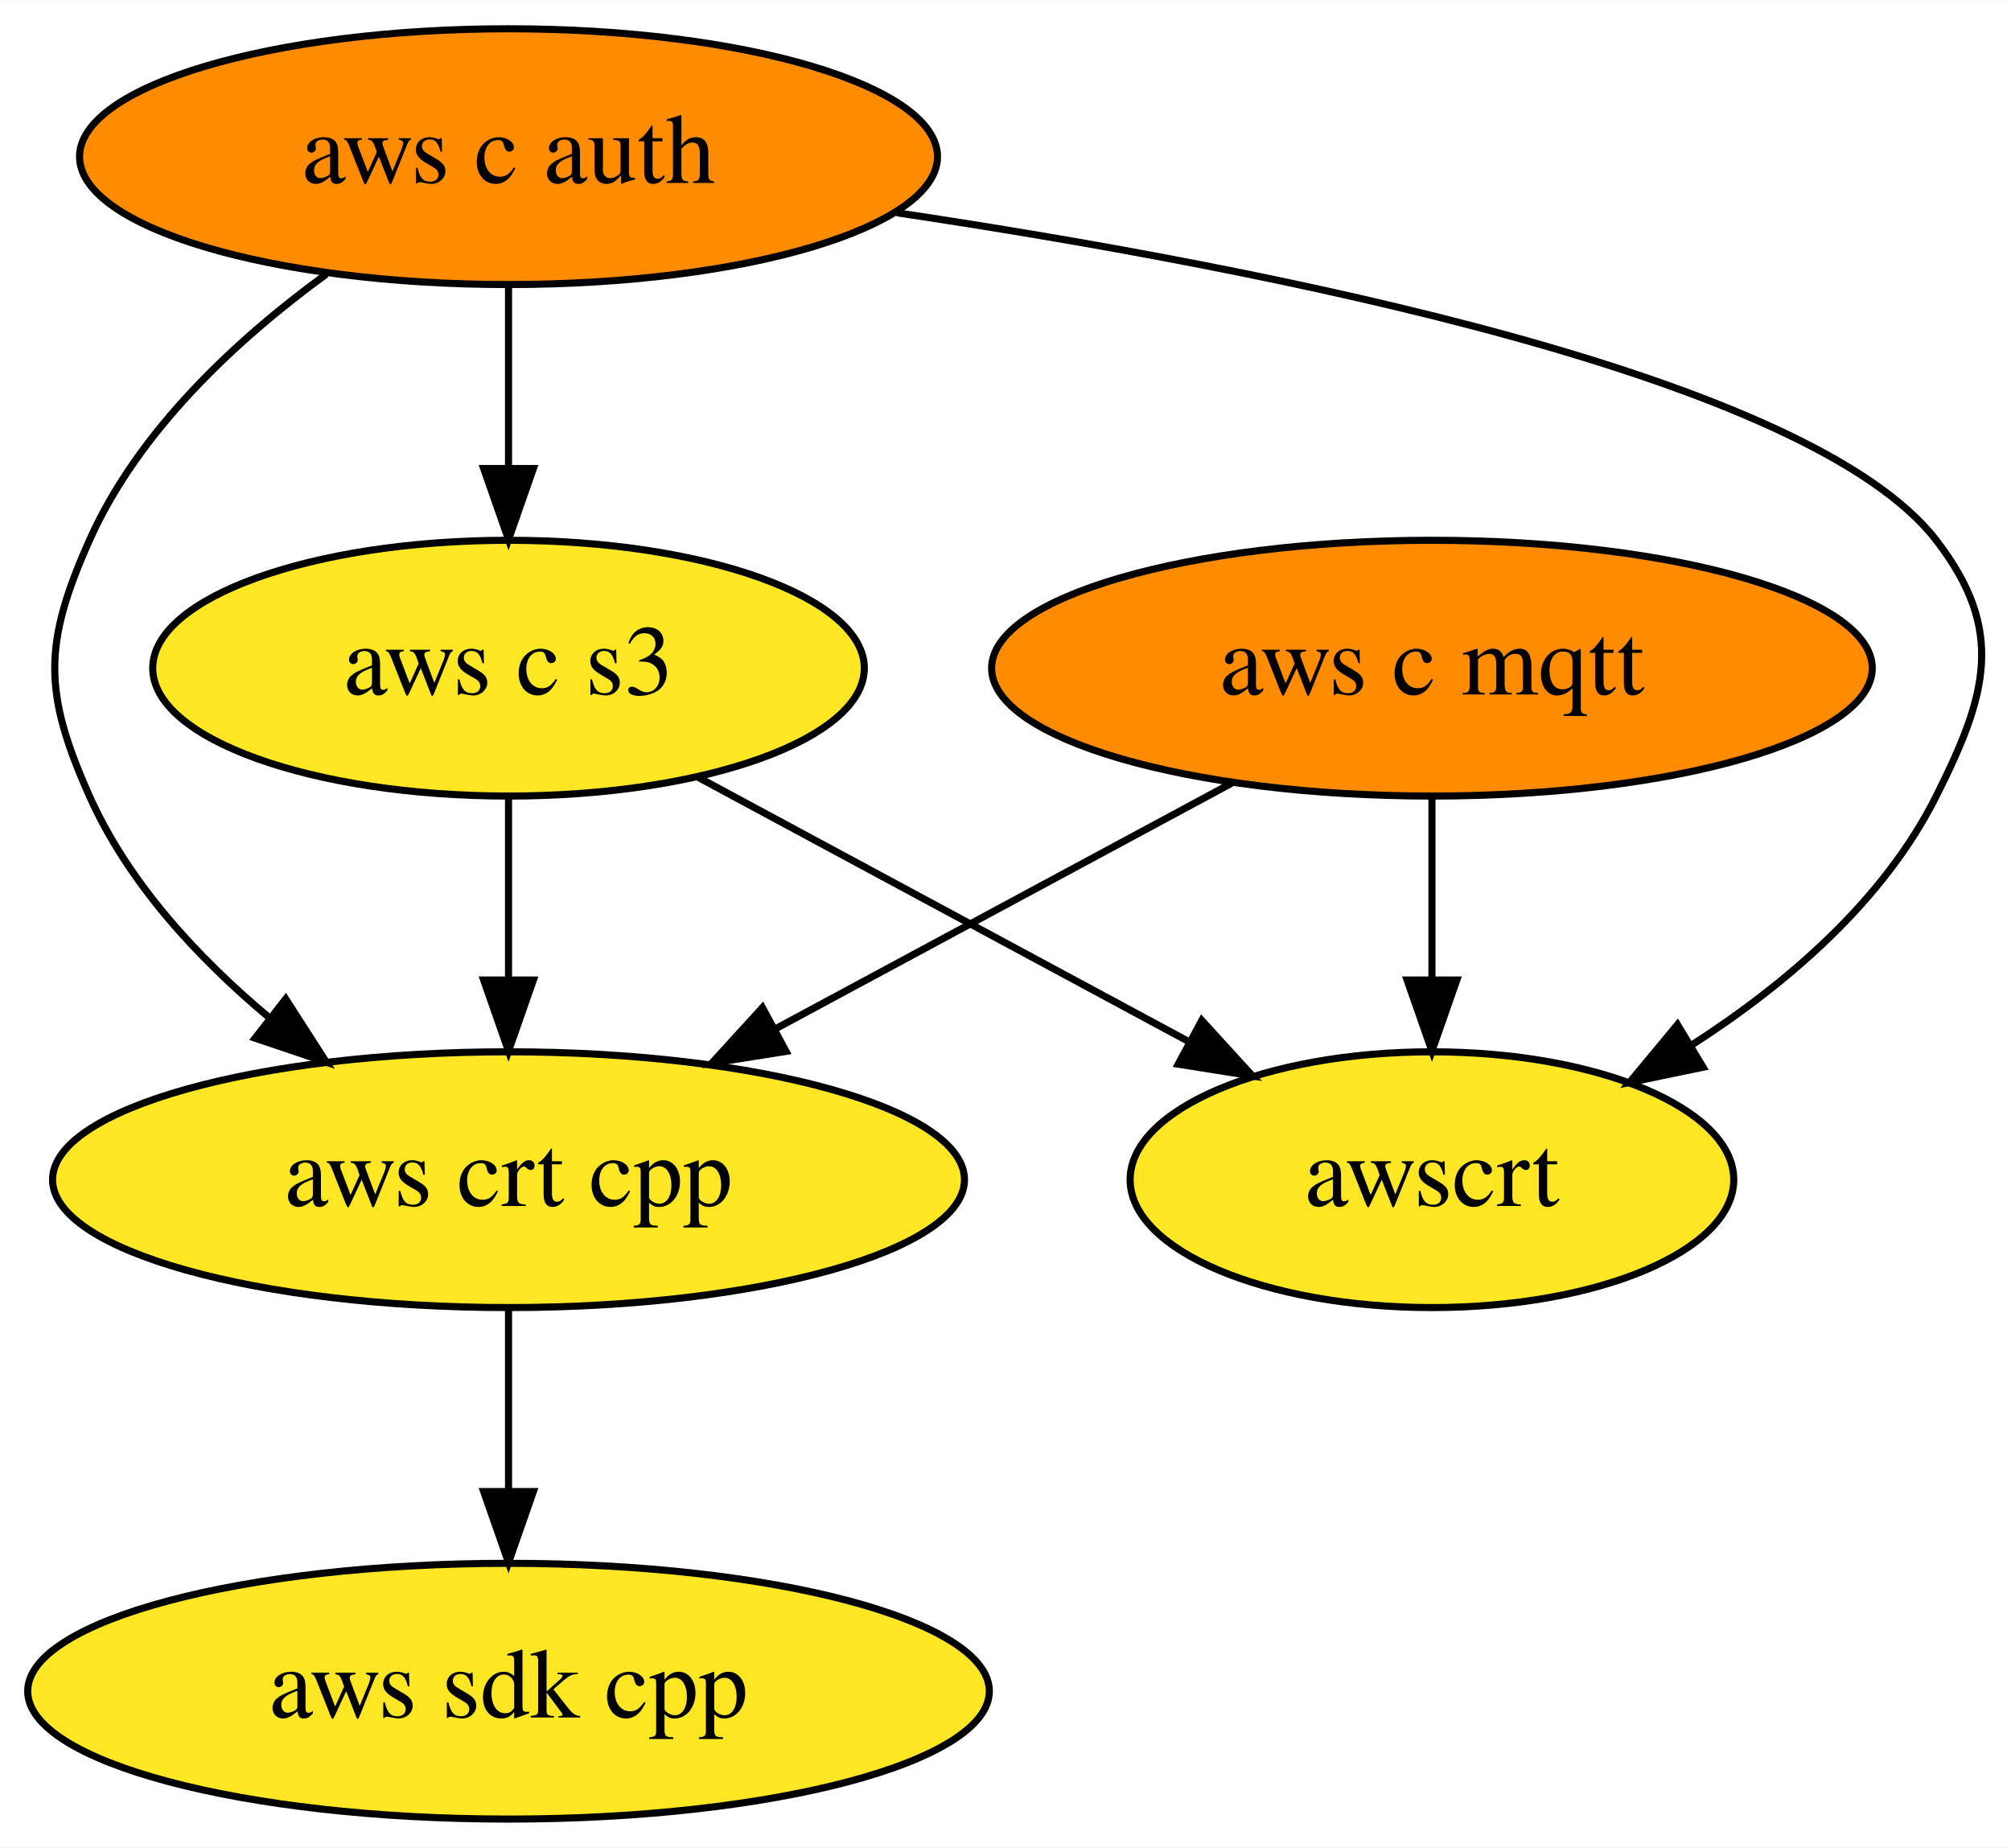
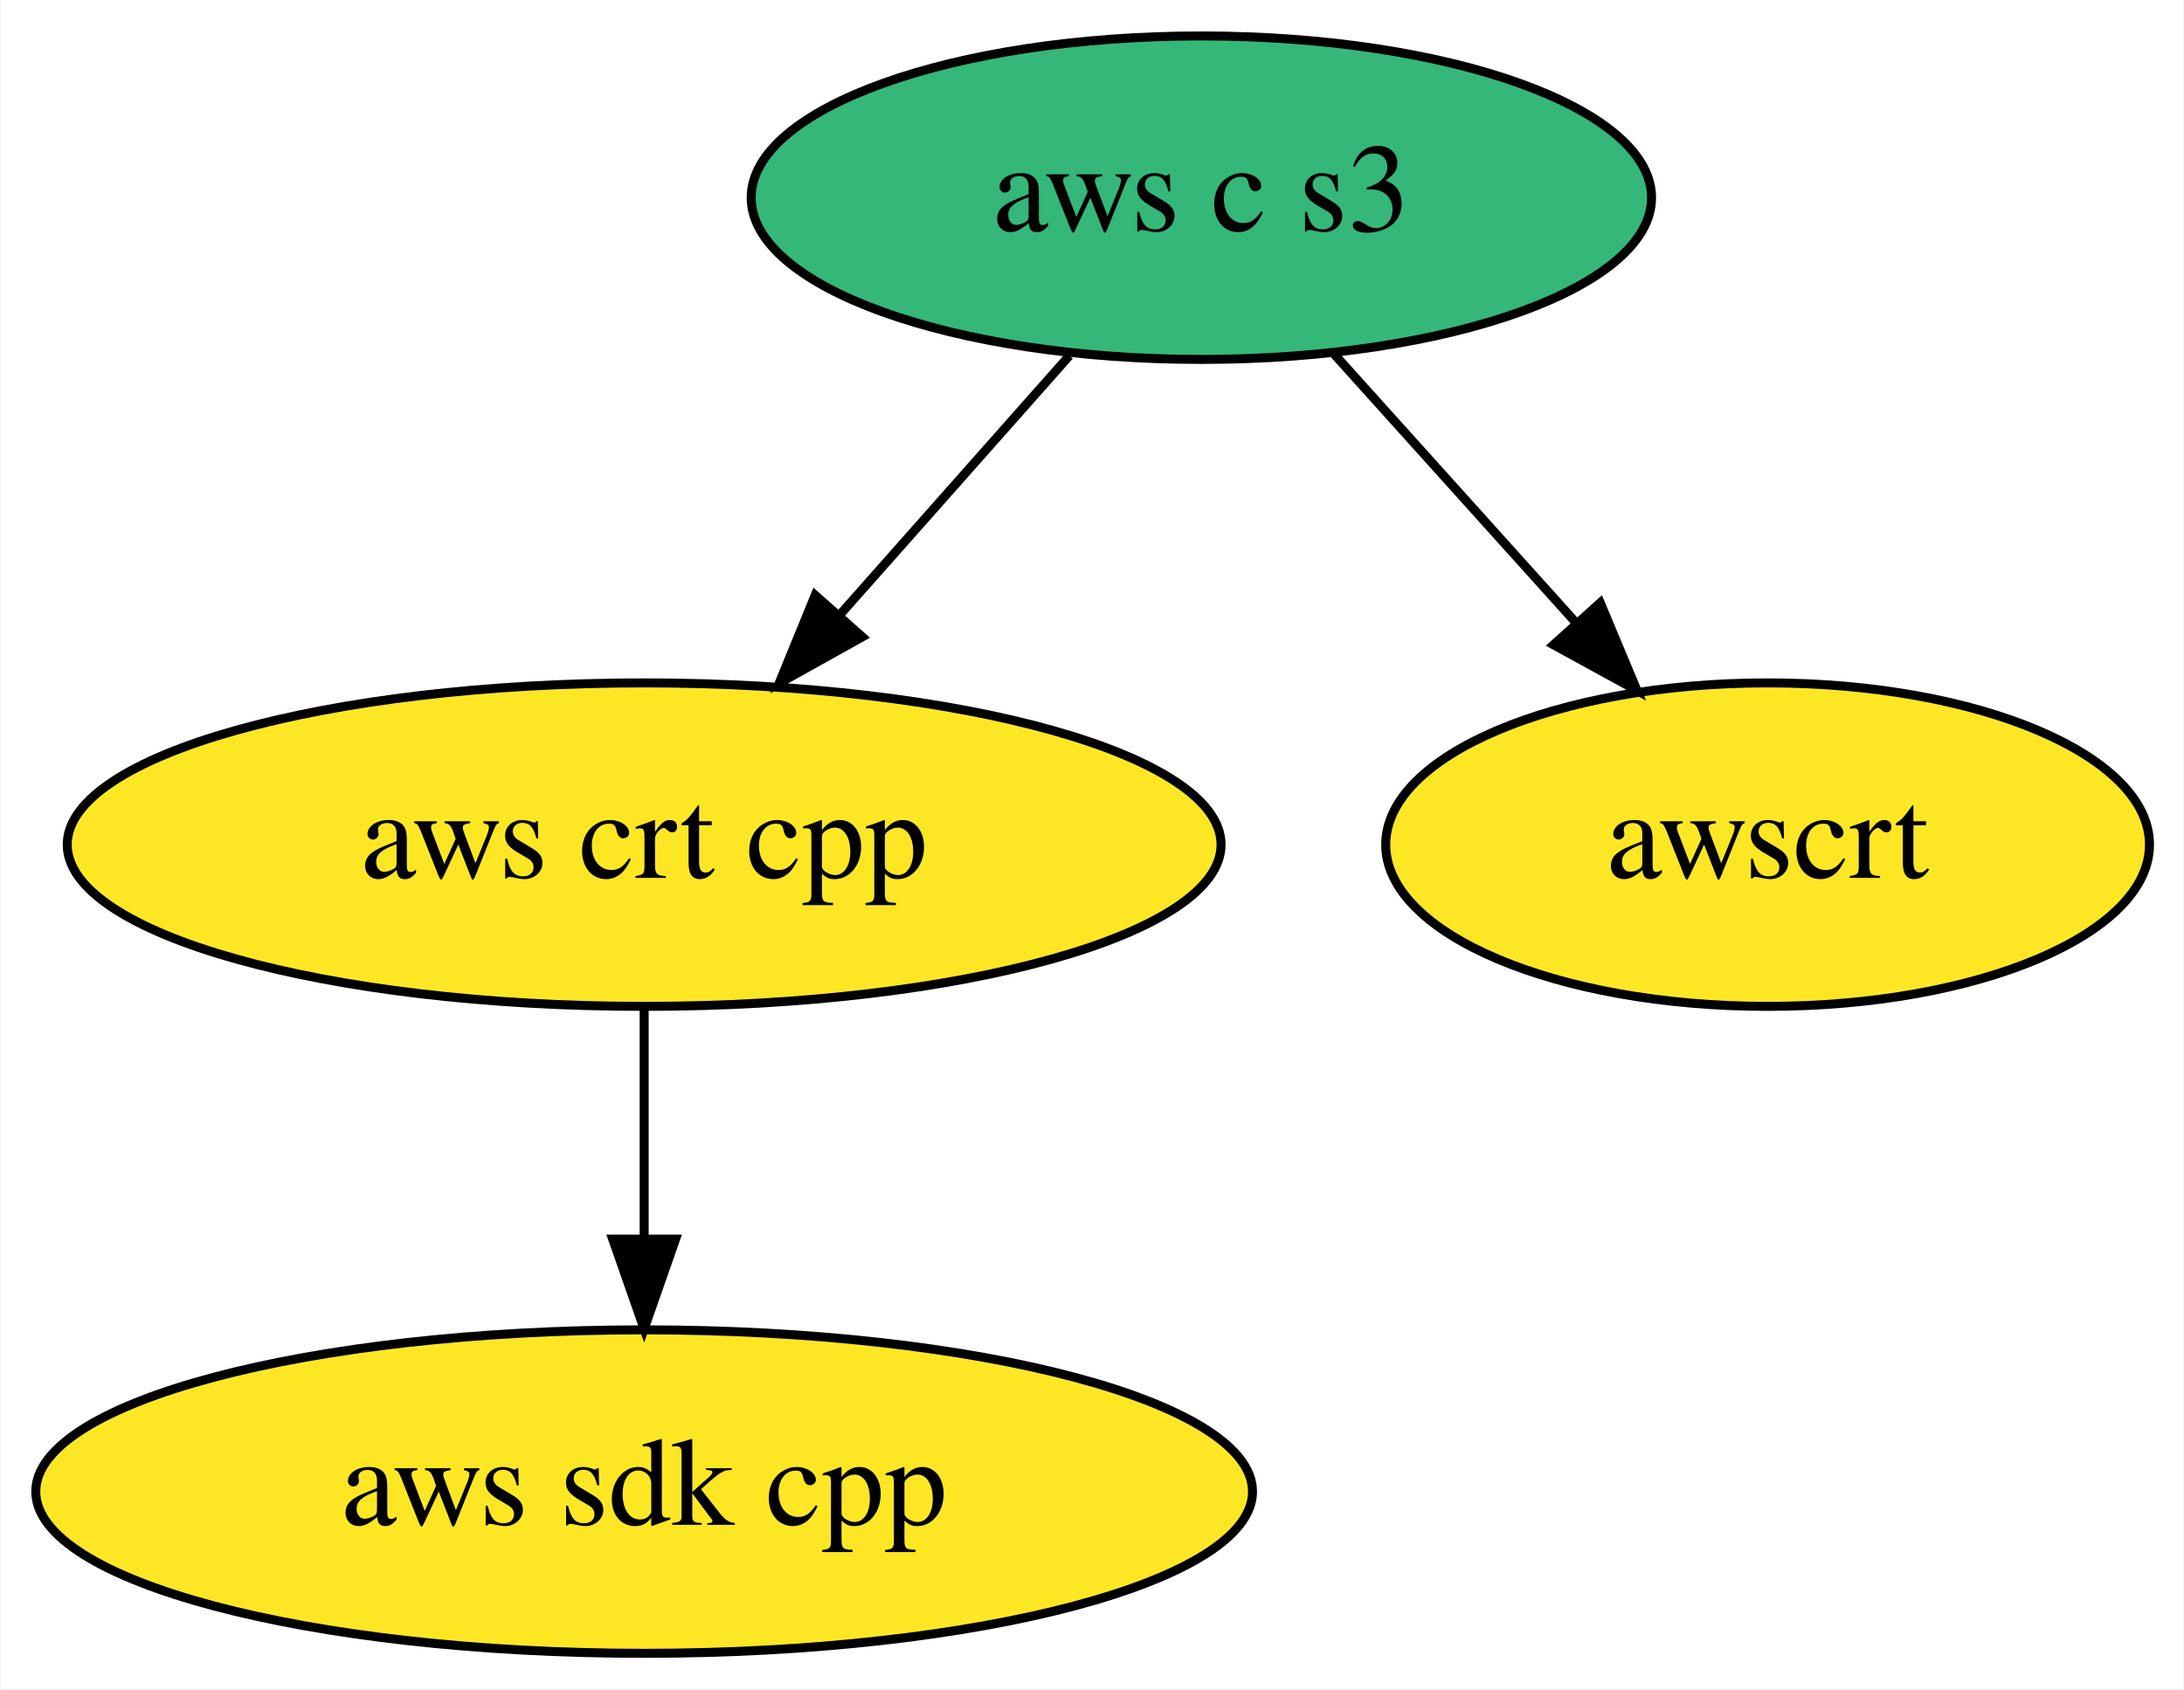
- <svg xmlns="http://www.w3.org/2000/svg" xmlns:xlink="http://www.w3.org/1999/xlink" width="283pt" height="260pt" viewBox="0.00 0.00 283.11 260.00">
-   <g id="graph0" class="graph" transform="scale(1 1) rotate(0) translate(4 256)">
-     <polygon fill="white" stroke="none" points="-4,4 -4,-256 279.11,-256 279.11,4 -4,4" />
+ <svg xmlns="http://www.w3.org/2000/svg" xmlns:xlink="http://www.w3.org/1999/xlink" width="243pt" height="188pt" viewBox="0.00 0.00 242.84 188.00">
+   <g id="graph0" class="graph" transform="scale(1 1) rotate(0) translate(4 184)">
+     <polygon fill="white" stroke="none" points="-4,4 -4,-184 238.84,-184 238.84,4 -4,4" />
    <g id="node1" class="node">
      <g id="a_node1">
        <a xlink:href="https://github.com/conda-forge/aws-sdk-cpp-feedstock" xlink:title="aws sdk cpp">
          <ellipse fill="#fde725" stroke="black" cx="67.59" cy="-18" rx="67.69" ry="18" />
          <text text-anchor="middle" x="67.59" y="-14.3" font-family="Times,serif" font-size="14.00">aws sdk cpp</text>
        </a>
      </g>
    </g>
    <g id="node2" class="node">
      <g id="a_node2">
-         <a xlink:href="https://github.com/conda-forge/aws-c-mqtt-feedstock" xlink:title="aws c mqtt">
-           <ellipse fill="#ff8c00" stroke="black" cx="197.59" cy="-162" rx="61.99" ry="18" />
-           <text text-anchor="middle" x="197.59" y="-158.3" font-family="Times,serif" font-size="14.00">aws c mqtt</text>
-         </a>
-       </g>
-     </g>
-     <g id="node4" class="node">
-       <g id="a_node4">
        <a xlink:href="https://github.com/conda-forge/aws-crt-cpp-feedstock" xlink:title="aws crt cpp">
          <ellipse fill="#fde725" stroke="black" cx="67.59" cy="-90" rx="64.19" ry="18" />
          <text text-anchor="middle" x="67.59" y="-86.3" font-family="Times,serif" font-size="14.00">aws crt cpp</text>
        </a>
      </g>
    </g>
    <g id="edge1" class="edge">
-       <path fill="none" stroke="black" d="M169.39,-145.81C150.61,-135.7 125.72,-122.3 105.25,-111.28" />
-       <polygon fill="black" stroke="black" points="106.66,-108.06 96.2,-106.4 103.34,-114.22 106.66,-108.06" />
+       <path fill="none" stroke="black" d="M67.59,-71.7C67.59,-63.98 67.59,-54.71 67.59,-46.11" />
+       <polygon fill="black" stroke="black" points="71.09,-46.1 67.59,-36.1 64.09,-46.1 71.09,-46.1" />
    </g>
-     <g id="node6" class="node">
-       <g id="a_node6">
-         <a xlink:href="https://github.com/conda-forge/awscrt-feedstock" xlink:title="awscrt">
-           <ellipse fill="#fde725" stroke="black" cx="197.59" cy="-90" rx="42.49" ry="18" />
-           <text text-anchor="middle" x="197.59" y="-86.3" font-family="Times,serif" font-size="14.00">awscrt</text>
+     <g id="node3" class="node">
+       <g id="a_node3">
+         <a xlink:href="https://github.com/conda-forge/aws-c-s3-feedstock" xlink:title="aws c s3">
+           <ellipse fill="#35b779" stroke="black" cx="129.59" cy="-162" rx="50.09" ry="18" />
+           <text text-anchor="middle" x="129.59" y="-158.3" font-family="Times,serif" font-size="14.00">aws c s3</text>
        </a>
      </g>
    </g>
    <g id="edge2" class="edge">
-       <path fill="none" stroke="black" d="M197.59,-143.7C197.59,-135.98 197.59,-126.71 197.59,-118.11" />
-       <polygon fill="black" stroke="black" points="201.09,-118.1 197.59,-108.1 194.09,-118.1 201.09,-118.1" />
+       <path fill="none" stroke="black" d="M114.9,-144.41C107.29,-135.82 97.85,-125.16 89.41,-115.63" />
+       <polygon fill="black" stroke="black" points="91.86,-113.12 82.61,-107.96 86.62,-117.76 91.86,-113.12" />
    </g>
-     <g id="node3" class="node">
-       <g id="a_node3">
-         <a xlink:href="https://github.com/conda-forge/aws-c-auth-feedstock" xlink:title="aws c auth">
-           <ellipse fill="#ff8c00" stroke="black" cx="67.59" cy="-234" rx="60.39" ry="18" />
-           <text text-anchor="middle" x="67.59" y="-230.3" font-family="Times,serif" font-size="14.00">aws c auth</text>
-         </a>
-       </g>
-     </g>
-     <g id="edge4" class="edge">
-       <path fill="none" stroke="black" d="M41.95,-217.47C29.38,-208.31 15.49,-195.47 8.59,-180 2.08,-165.39 2.08,-158.61 8.59,-144 14.04,-131.8 23.83,-121.23 33.9,-112.81" />
-       <polygon fill="black" stroke="black" points="36.22,-115.44 41.95,-106.53 31.91,-109.92 36.22,-115.44" />
-     </g>
-     <g id="node5" class="node">
-       <g id="a_node5">
-         <a xlink:href="https://github.com/conda-forge/aws-c-s3-feedstock" xlink:title="aws c s3">
-           <ellipse fill="#fde725" stroke="black" cx="67.59" cy="-162" rx="50.09" ry="18" />
-           <text text-anchor="middle" x="67.59" y="-158.3" font-family="Times,serif" font-size="14.00">aws c s3</text>
+     <g id="node4" class="node">
+       <g id="a_node4">
+         <a xlink:href="https://github.com/conda-forge/awscrt-feedstock" xlink:title="awscrt">
+           <ellipse fill="#fde725" stroke="black" cx="192.59" cy="-90" rx="42.49" ry="18" />
+           <text text-anchor="middle" x="192.59" y="-86.3" font-family="Times,serif" font-size="14.00">awscrt</text>
        </a>
      </g>
    </g>
    <g id="edge3" class="edge">
-       <path fill="none" stroke="black" d="M67.59,-215.7C67.59,-207.98 67.59,-198.71 67.59,-190.11" />
-       <polygon fill="black" stroke="black" points="71.09,-190.1 67.59,-180.1 64.09,-190.1 71.09,-190.1" />
-     </g>
-     <g id="edge5" class="edge">
-       <path fill="none" stroke="black" d="M122.27,-226.1C175.47,-218.14 250.81,-203.08 268.59,-180 278.36,-167.33 275.77,-158.3 268.59,-144 261.19,-129.22 247.49,-117.51 234.08,-108.9" />
-       <polygon fill="black" stroke="black" points="235.76,-105.83 225.39,-103.68 232.16,-111.83 235.76,-105.83" />
-     </g>
-     <g id="edge6" class="edge">
-       <path fill="none" stroke="black" d="M67.59,-71.7C67.59,-63.98 67.59,-54.71 67.59,-46.11" />
-       <polygon fill="black" stroke="black" points="71.09,-46.1 67.59,-36.1 64.09,-46.1 71.09,-46.1" />
-     </g>
-     <g id="edge7" class="edge">
-       <path fill="none" stroke="black" d="M67.59,-143.7C67.59,-135.98 67.59,-126.71 67.59,-118.11" />
-       <polygon fill="black" stroke="black" points="71.09,-118.1 67.59,-108.1 64.09,-118.1 71.09,-118.1" />
-     </g>
-     <g id="edge8" class="edge">
-       <path fill="none" stroke="black" d="M94.22,-146.67C114.23,-135.89 141.82,-121.03 163.46,-109.38" />
-       <polygon fill="black" stroke="black" points="165.19,-112.42 172.33,-104.6 161.87,-106.26 165.19,-112.42" />
+       <path fill="none" stroke="black" d="M144.21,-144.76C152.24,-135.84 162.35,-124.61 171.25,-114.72" />
+       <polygon fill="black" stroke="black" points="173.97,-116.92 178.06,-107.15 168.77,-112.24 173.97,-116.92" />
    </g>
  </g>
</svg>
